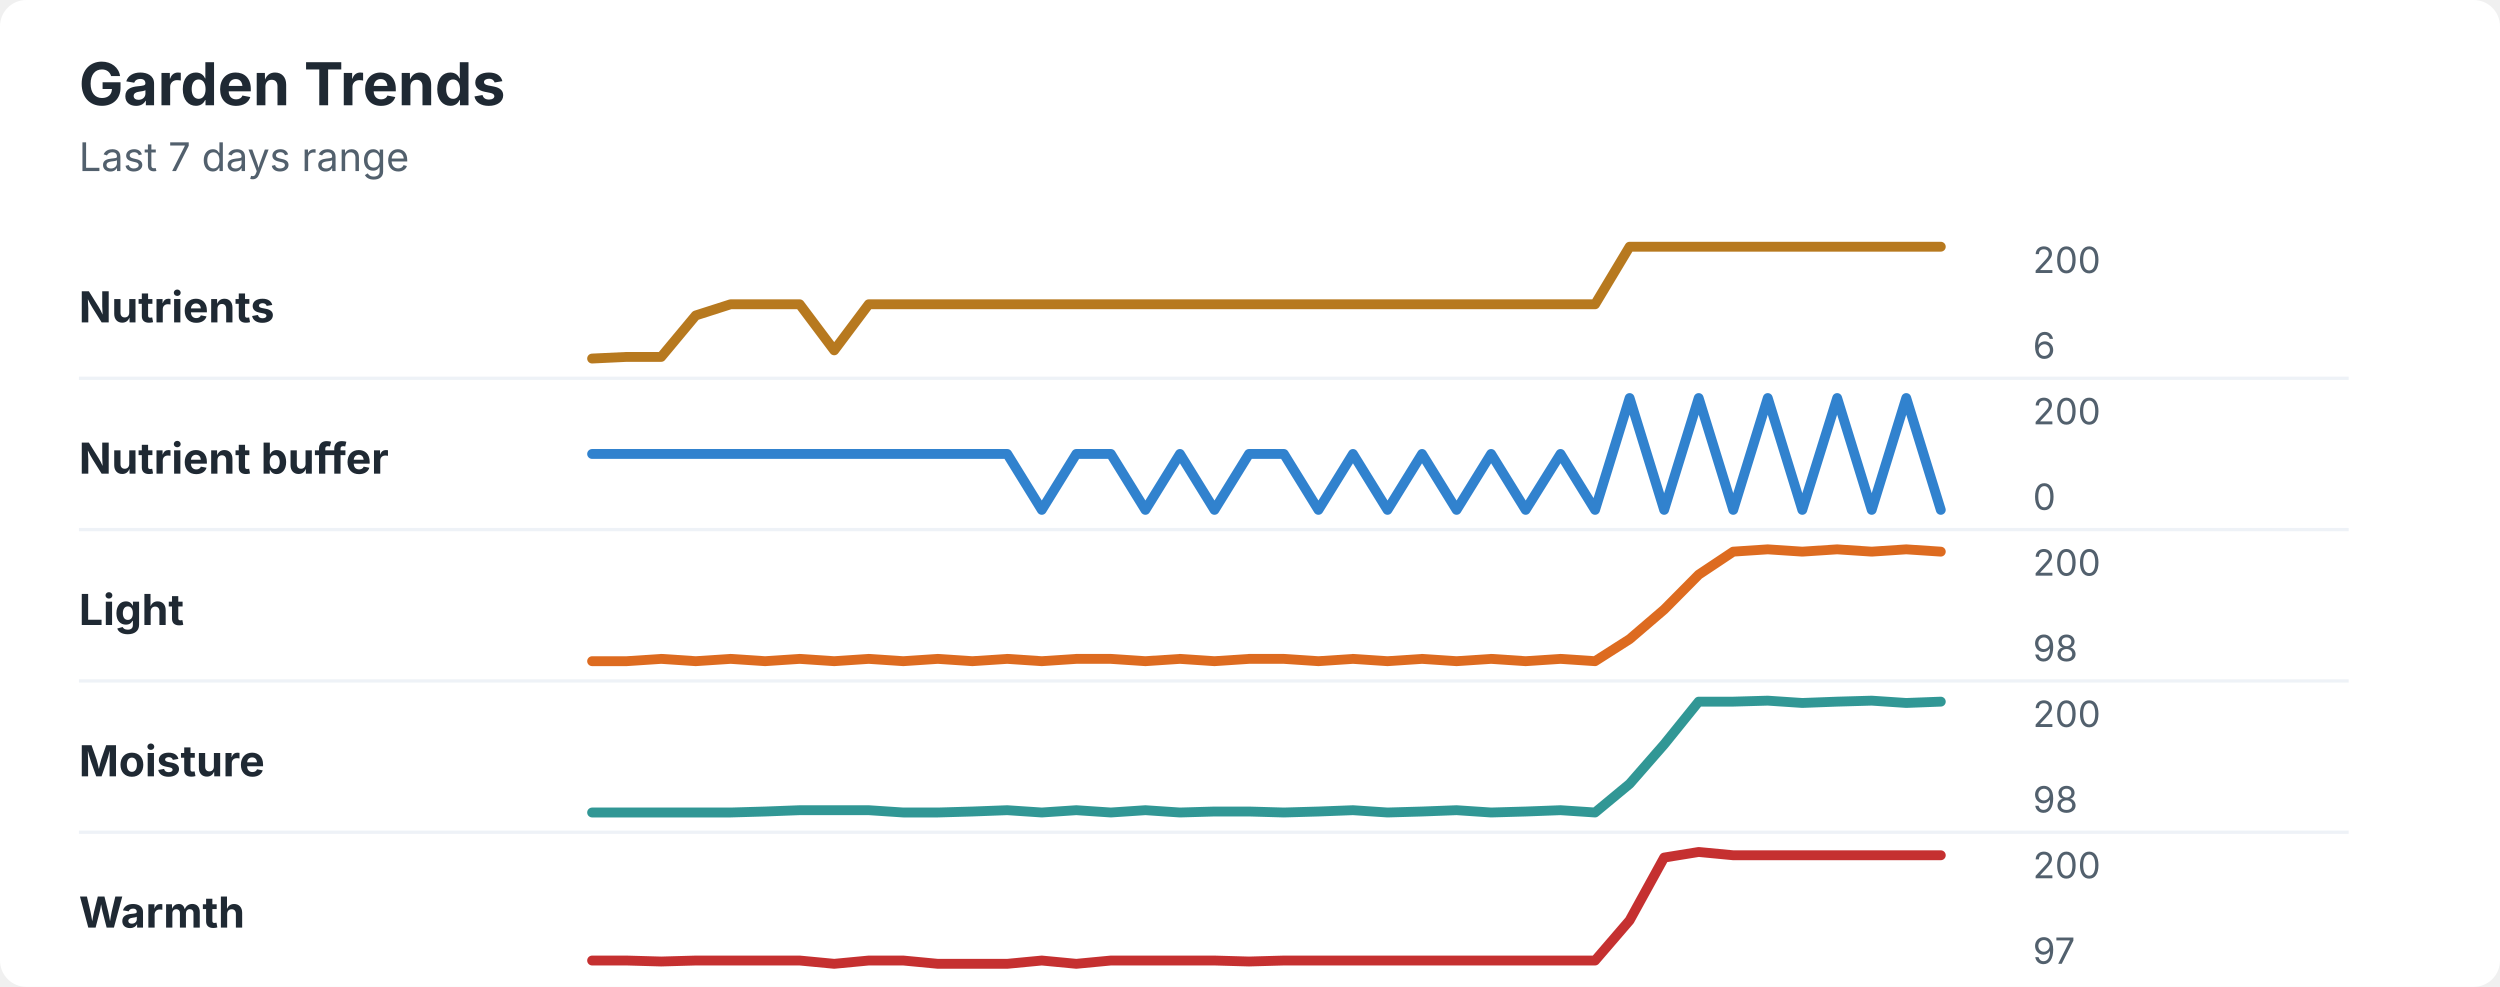
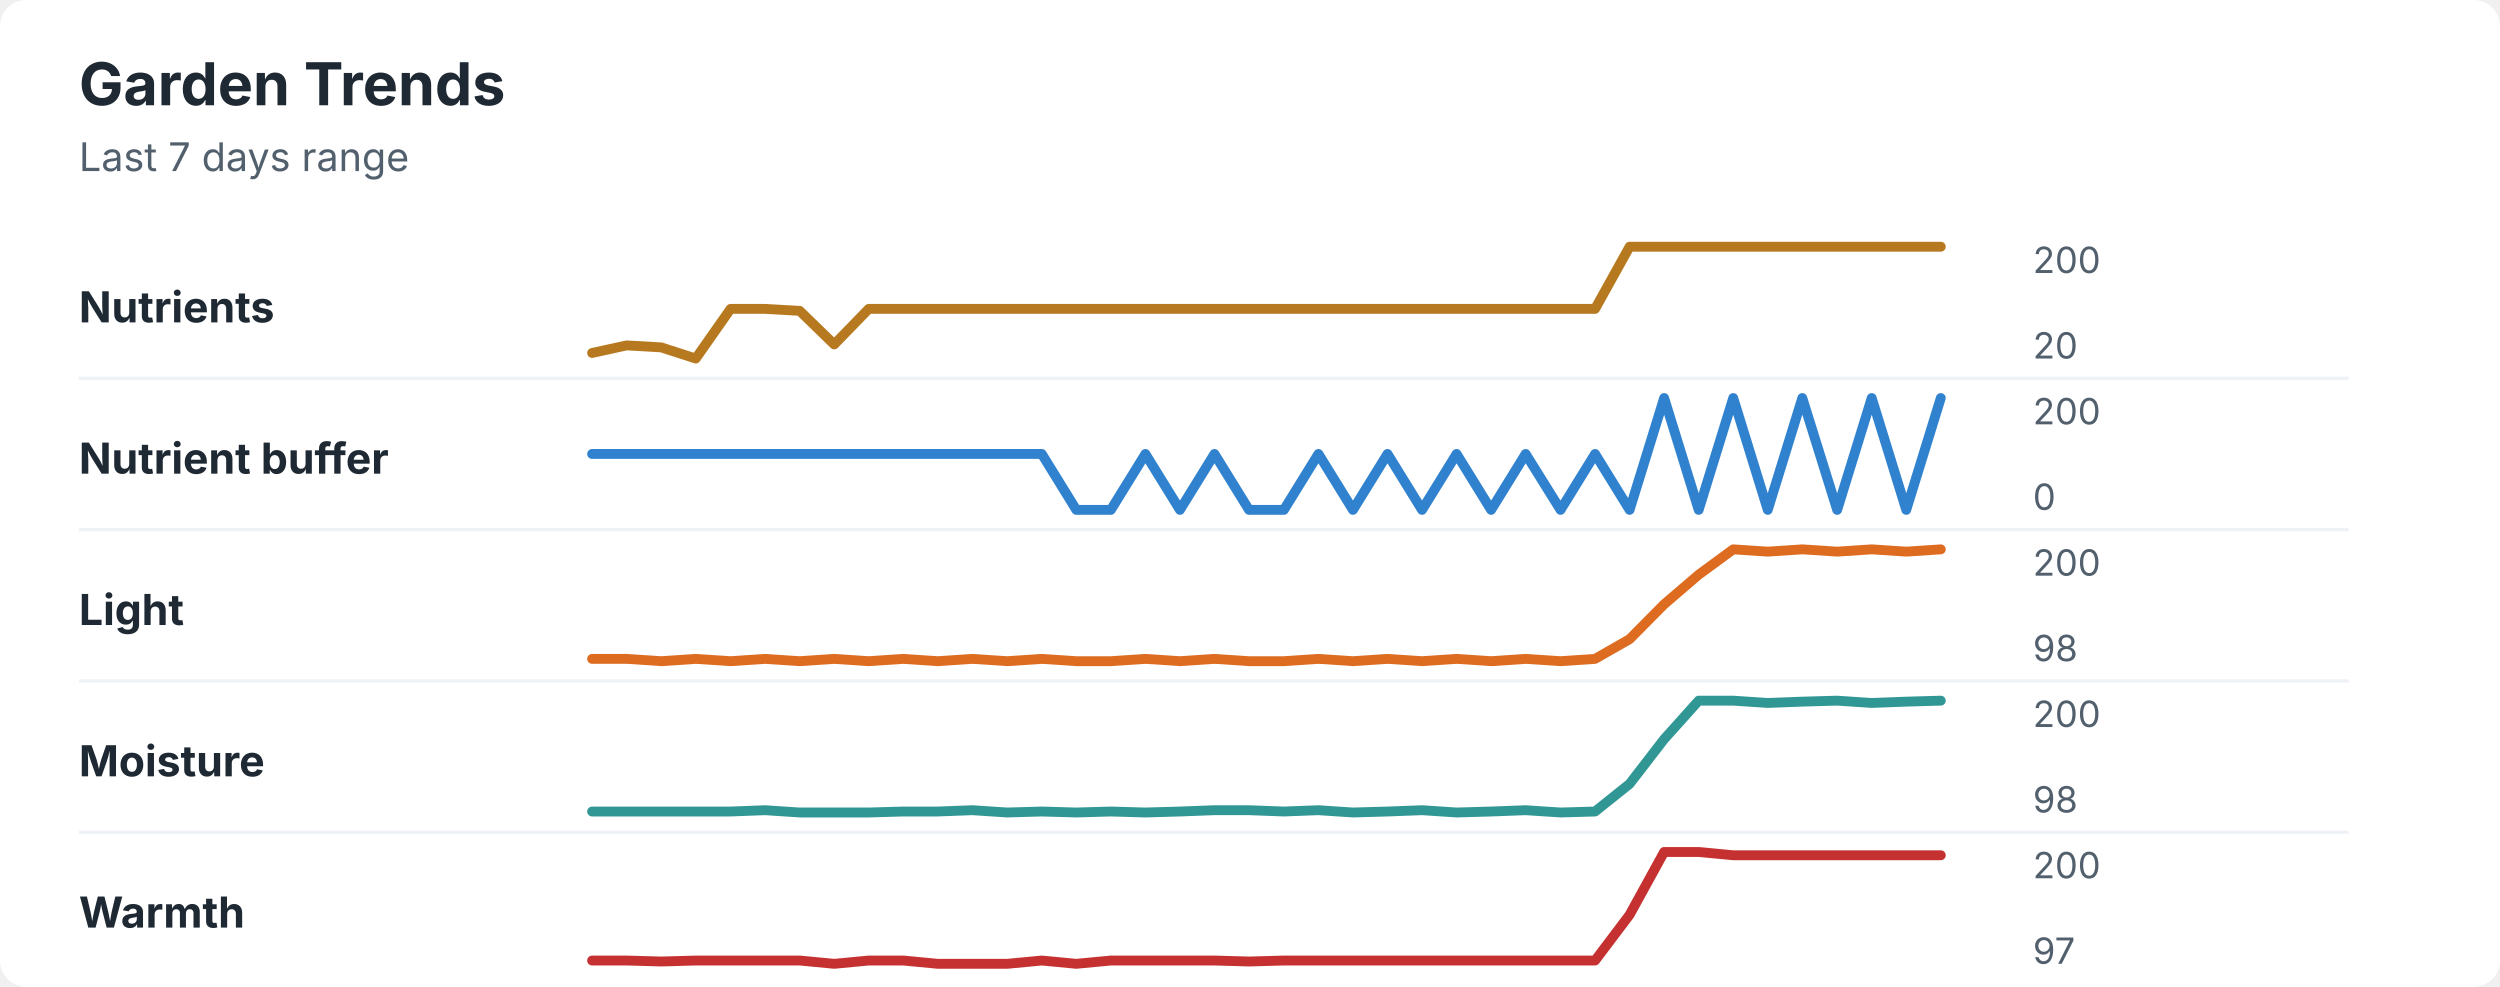
<svg xmlns="http://www.w3.org/2000/svg" width="760" height="300" viewBox="0 0 760 300" role="img" aria-labelledby="title desc">
  <rect width="760" height="300" rx="8" fill="#ffffff" />
  <style>
    text { font-family: -apple-system, BlinkMacSystemFont, "Segoe UI", sans-serif; }
    .title { font-size: 18px; font-weight: 700; fill: #1f2933; }
    .subtitle { font-size: 12px; fill: #52606d; }
    .label { font-size: 13px; font-weight: 650; fill: #1f2933; }
    .axis-value { font-size: 11px; fill: #52606d; }
    .separator { stroke: #eef2f7; stroke-width: 1; }
  </style>
  <text x="24" y="32" class="title">Garden Trends</text>
  <text x="24" y="52" class="subtitle">Last 7 days range</text>
  <text x="24" y="98" class="label">Nutrients</text>
-   <polyline points="180.0,109.0 190.5,108.5 201.0,108.5 211.5,95.9 222.1,92.5 232.6,92.5 243.1,92.5 253.6,106.5 264.1,92.5 274.6,92.5 285.1,92.5 295.6,92.5 306.2,92.5 316.7,92.5 327.2,92.5 337.7,92.5 348.2,92.5 358.7,92.5 369.2,92.5 379.7,92.5 390.3,92.5 400.8,92.5 411.3,92.5 421.8,92.5 432.3,92.5 442.8,92.5 453.3,92.5 463.8,92.5 474.4,92.5 484.9,92.5 495.4,75.0 505.9,75.0 516.4,75.0 526.9,75.0 537.4,75.0 547.9,75.0 558.5,75.0 569.0,75.0 579.5,75.0 590.0,75.0 " fill="none" stroke="#b7791f" stroke-width="3" stroke-linecap="round" stroke-linejoin="round" />
+   <polyline points="180.0,107.3 190.5,105.0 201.0,105.6 211.5,109.0 222.1,93.9 232.6,93.9 243.1,94.5 253.6,104.7 264.1,93.9 274.6,93.9 285.1,93.9 295.6,93.9 306.2,93.9 316.7,93.9 327.2,93.9 337.7,93.9 348.2,93.9 358.7,93.9 369.2,93.9 379.7,93.9 390.3,93.9 400.8,93.9 411.3,93.9 421.8,93.9 432.3,93.9 442.8,93.9 453.3,93.9 463.8,93.9 474.4,93.9 484.9,93.9 495.4,75.0 505.9,75.0 516.4,75.0 526.9,75.0 537.4,75.0 547.9,75.0 558.5,75.0 569.0,75.0 579.5,75.0 590.0,75.0 " fill="none" stroke="#b7791f" stroke-width="3" stroke-linecap="round" stroke-linejoin="round" />
  <text x="618" y="83" class="axis-value">200</text>
-   <text x="618" y="109" class="axis-value">6</text>
+   <text x="618" y="109" class="axis-value">20</text>
  <line x1="24" y1="115.0" x2="714" y2="115.0" class="separator" />
  <text x="24" y="144" class="label">Nutrient buffer</text>
-   <polyline points="180.0,138.0 190.5,138.0 201.0,138.0 211.5,138.0 222.1,138.0 232.6,138.0 243.1,138.0 253.6,138.0 264.1,138.0 274.6,138.0 285.1,138.0 295.6,138.0 306.2,138.0 316.7,155.0 327.2,138.0 337.7,138.0 348.2,155.0 358.7,138.0 369.2,155.0 379.7,138.0 390.3,138.0 400.8,155.0 411.3,138.0 421.8,155.0 432.3,138.0 442.8,155.0 453.3,138.0 463.8,155.0 474.4,138.0 484.9,155.0 495.4,121.0 505.9,155.0 516.4,121.0 526.9,155.0 537.4,121.0 547.9,155.0 558.5,121.0 569.0,155.0 579.5,121.0 590.0,155.0 " fill="none" stroke="#3182ce" stroke-width="3" stroke-linecap="round" stroke-linejoin="round" />
+   <polyline points="180.0,138.0 190.5,138.0 201.0,138.0 211.5,138.0 222.1,138.0 232.6,138.0 243.1,138.0 253.6,138.0 264.1,138.0 274.6,138.0 285.1,138.0 295.6,138.0 306.2,138.0 316.7,138.0 327.2,155.0 337.7,155.0 348.2,138.0 358.7,155.0 369.2,138.0 379.7,155.0 390.3,155.0 400.8,138.0 411.3,155.0 421.8,138.0 432.3,155.0 442.8,138.0 453.3,155.0 463.8,138.0 474.4,155.0 484.9,138.0 495.4,155.0 505.9,121.0 516.4,155.0 526.9,121.0 537.4,155.0 547.9,121.0 558.5,155.0 569.0,121.0 579.5,155.0 590.0,121.0 " fill="none" stroke="#3182ce" stroke-width="3" stroke-linecap="round" stroke-linejoin="round" />
  <text x="618" y="129" class="axis-value">200</text>
  <text x="618" y="155" class="axis-value">0</text>
  <line x1="24" y1="161.0" x2="714" y2="161.0" class="separator" />
  <text x="24" y="190" class="label">Light</text>
-   <polyline points="180.0,201.0 190.5,201.0 201.0,200.3 211.5,201.0 222.1,200.3 232.6,201.0 243.1,200.3 253.6,201.0 264.1,200.3 274.6,201.0 285.1,200.3 295.6,201.0 306.2,200.3 316.7,201.0 327.2,200.3 337.7,200.3 348.2,201.0 358.7,200.3 369.2,201.0 379.7,200.3 390.3,200.3 400.8,201.0 411.3,200.3 421.8,201.0 432.3,200.3 442.8,201.0 453.3,200.3 463.8,201.0 474.4,200.3 484.9,201.0 495.4,194.3 505.9,185.3 516.4,174.7 526.9,167.7 537.4,167.0 547.9,167.7 558.5,167.0 569.0,167.7 579.5,167.0 590.0,167.7 " fill="none" stroke="#dd6b20" stroke-width="3" stroke-linecap="round" stroke-linejoin="round" />
+   <polyline points="180.0,200.3 190.5,200.3 201.0,201.0 211.5,200.3 222.1,201.0 232.6,200.3 243.1,201.0 253.6,200.3 264.1,201.0 274.6,200.3 285.1,201.0 295.6,200.3 306.2,201.0 316.7,200.3 327.2,201.0 337.7,201.0 348.2,200.3 358.7,201.0 369.2,200.3 379.7,201.0 390.3,201.0 400.8,200.3 411.3,201.0 421.8,200.3 432.3,201.0 442.8,200.3 453.3,201.0 463.8,200.3 474.4,201.0 484.9,200.3 495.4,194.3 505.9,183.7 516.4,174.7 526.9,167.0 537.4,167.7 547.9,167.0 558.5,167.7 569.0,167.0 579.5,167.7 590.0,167.0 " fill="none" stroke="#dd6b20" stroke-width="3" stroke-linecap="round" stroke-linejoin="round" />
  <text x="618" y="175" class="axis-value">200</text>
  <text x="618" y="201" class="axis-value">98</text>
  <line x1="24" y1="207.0" x2="714" y2="207.0" class="separator" />
  <text x="24" y="236" class="label">Moisture</text>
-   <polyline points="180.0,247.0 190.5,247.0 201.0,247.0 211.5,247.0 222.1,247.0 232.6,246.7 243.1,246.3 253.6,246.3 264.1,246.3 274.6,247.0 285.1,247.0 295.6,246.7 306.2,246.3 316.7,247.0 327.2,246.3 337.7,247.0 348.2,246.3 358.7,247.0 369.2,246.7 379.7,246.7 390.3,247.0 400.8,246.7 411.3,246.3 421.8,247.0 432.3,246.7 442.8,246.3 453.3,247.0 463.8,246.7 474.4,246.3 484.9,247.0 495.4,238.3 505.9,226.3 516.4,213.3 526.9,213.3 537.4,213.0 547.9,213.7 558.5,213.3 569.0,213.0 579.5,213.7 590.0,213.3 " fill="none" stroke="#319795" stroke-width="3" stroke-linecap="round" stroke-linejoin="round" />
+   <polyline points="180.0,246.7 190.5,246.7 201.0,246.7 211.5,246.7 222.1,246.7 232.6,246.3 243.1,247.0 253.6,247.0 264.1,247.0 274.6,246.7 285.1,246.7 295.6,246.3 306.2,247.0 316.7,246.7 327.2,247.0 337.7,246.7 348.2,247.0 358.7,246.7 369.2,246.3 379.7,246.3 390.3,246.7 400.8,246.3 411.3,247.0 421.8,246.7 432.3,246.3 442.8,247.0 453.3,246.7 463.8,246.3 474.4,247.0 484.9,246.7 495.4,238.3 505.9,224.7 516.4,213.0 526.9,213.0 537.4,213.7 547.9,213.3 558.5,213.0 569.0,213.7 579.5,213.3 590.0,213.0 " fill="none" stroke="#319795" stroke-width="3" stroke-linecap="round" stroke-linejoin="round" />
  <text x="618" y="221" class="axis-value">200</text>
  <text x="618" y="247" class="axis-value">98</text>
  <line x1="24" y1="253.0" x2="714" y2="253.0" class="separator" />
  <text x="24" y="282" class="label">Warmth</text>
-   <polyline points="180.0,292.0 190.5,292.0 201.0,292.3 211.5,292.0 222.1,292.0 232.6,292.0 243.1,292.0 253.6,293.0 264.1,292.0 274.6,292.0 285.1,293.0 295.6,293.0 306.2,293.0 316.7,292.0 327.2,293.0 337.7,292.0 348.2,292.0 358.7,292.0 369.2,292.0 379.7,292.3 390.3,292.0 400.8,292.0 411.3,292.0 421.8,292.0 432.3,292.0 442.8,292.0 453.3,292.0 463.8,292.0 474.4,292.0 484.9,292.0 495.4,279.8 505.9,260.7 516.4,259.0 526.9,260.0 537.4,260.0 547.9,260.0 558.5,260.0 569.0,260.0 579.5,260.0 590.0,260.0 " fill="none" stroke="#c53030" stroke-width="3" stroke-linecap="round" stroke-linejoin="round" />
+   <polyline points="180.0,292.0 190.5,292.0 201.0,292.3 211.5,292.0 222.1,292.0 232.6,292.0 243.1,292.0 253.6,293.0 264.1,292.0 274.6,292.0 285.1,293.0 295.6,293.0 306.2,293.0 316.7,292.0 327.2,293.0 337.7,292.0 348.2,292.0 358.7,292.0 369.2,292.0 379.7,292.3 390.3,292.0 400.8,292.0 411.3,292.0 421.8,292.0 432.3,292.0 442.8,292.0 453.3,292.0 463.8,292.0 474.4,292.0 484.9,292.0 495.4,278.1 505.9,259.0 516.4,259.0 526.9,260.0 537.4,260.0 547.9,260.0 558.5,260.0 569.0,260.0 579.5,260.0 590.0,260.0 " fill="none" stroke="#c53030" stroke-width="3" stroke-linecap="round" stroke-linejoin="round" />
  <text x="618" y="267" class="axis-value">200</text>
  <text x="618" y="293" class="axis-value">97</text>
</svg>
